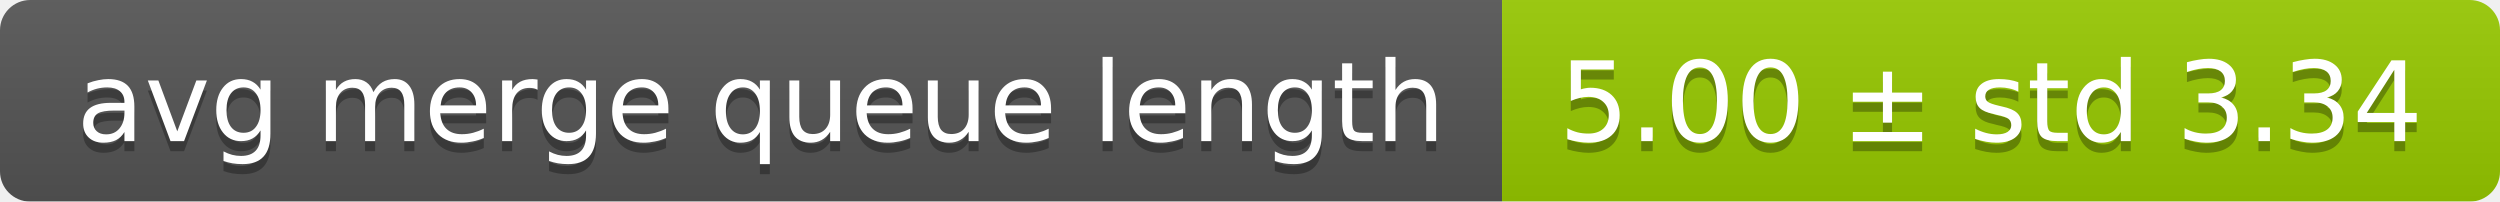
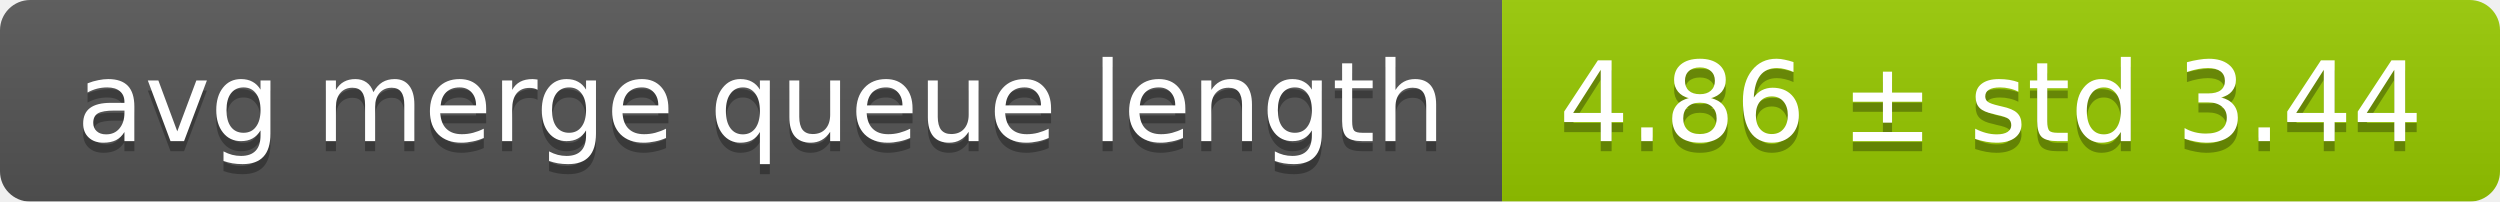
<svg xmlns="http://www.w3.org/2000/svg" width="248" height="20">
  <linearGradient id="smooth" x2="0" y2="100%">
    <stop offset="0" stop-color="#bbb" stop-opacity=".1" />
    <stop offset="1" stop-opacity=".1" />
  </linearGradient>
  <mask id="round">
    <rect width="248" height="20" rx="3" fill="#fff" />
  </mask>
  <g mask="url(#round)">
    <rect width="149" height="20" fill="#555" />
    <rect x="149" width="99" height="20" fill="#97ca00" />
    <rect width="248" height="20" fill="url(#smooth)" />
  </g>
  <g fill="#fff" text-anchor="middle" font-family="DejaVu Sans,Verdana,Geneva,sans-serif" font-size="11">
    <text x="75.5" y="15" fill="#010101" fill-opacity=".3">avg merge queue length</text>
    <text x="75.5" y="14">avg merge queue length</text>
-     <text x="197.5" y="15" fill="#010101" fill-opacity=".3">5.00 ± std 3.34</text>
-     <text x="197.5" y="14">5.00 ± std 3.34</text>
+     <text x="197.5" y="15" fill="#010101" fill-opacity=".3">4.86 ± std 3.44</text>
+     <text x="197.5" y="14">4.86 ± std 3.44</text>
  </g>
</svg>
